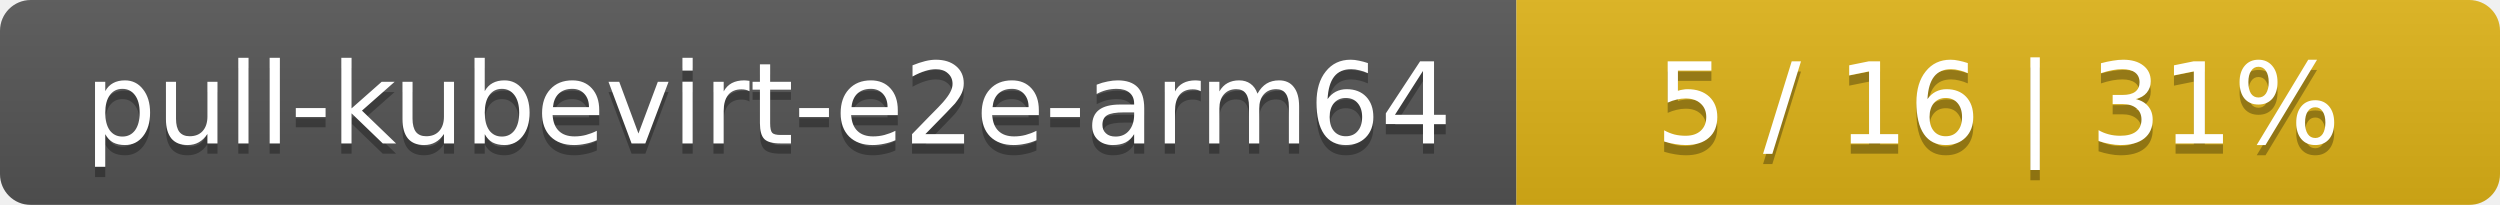
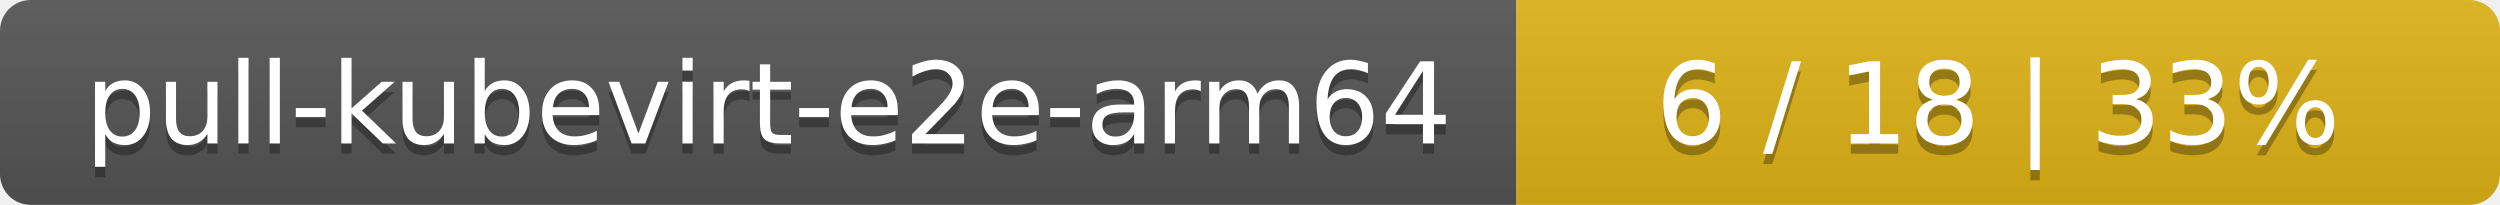
<svg xmlns="http://www.w3.org/2000/svg" width="244" height="20">
  <linearGradient id="smooth" x2="0" y2="100%">
    <stop offset="0" stop-color="#bbb" stop-opacity=".1" />
    <stop offset="1" stop-opacity=".1" />
  </linearGradient>
  <mask id="round">
    <rect width="244" height="20" rx="3" fill="#fff" />
  </mask>
  <g mask="url(#round)">
    <rect width="148" height="20" fill="#555" />
    <rect x="148" width="96" height="20" fill="#dfb317" />
    <rect width="244" height="20" fill="url(#smooth)" />
  </g>
  <g fill="#fff" text-anchor="middle" font-family="DejaVu Sans,Verdana,Geneva,sans-serif" font-size="11">
    <text x="75" y="15" fill="#010101" fill-opacity=".3">pull-kubevirt-e2e-arm64</text>
    <text x="75" y="14">pull-kubevirt-e2e-arm64</text>
-     <text x="195" y="15" fill="#010101" fill-opacity=".3">5 / 16    |    31%</text>
-     <text x="195" y="14">5 / 16    |    31%</text>
+     <text x="195" y="15" fill="#010101" fill-opacity=".3">6 / 18    |    33%</text>
+     <text x="195" y="14">6 / 18    |    33%</text>
  </g>
</svg>
